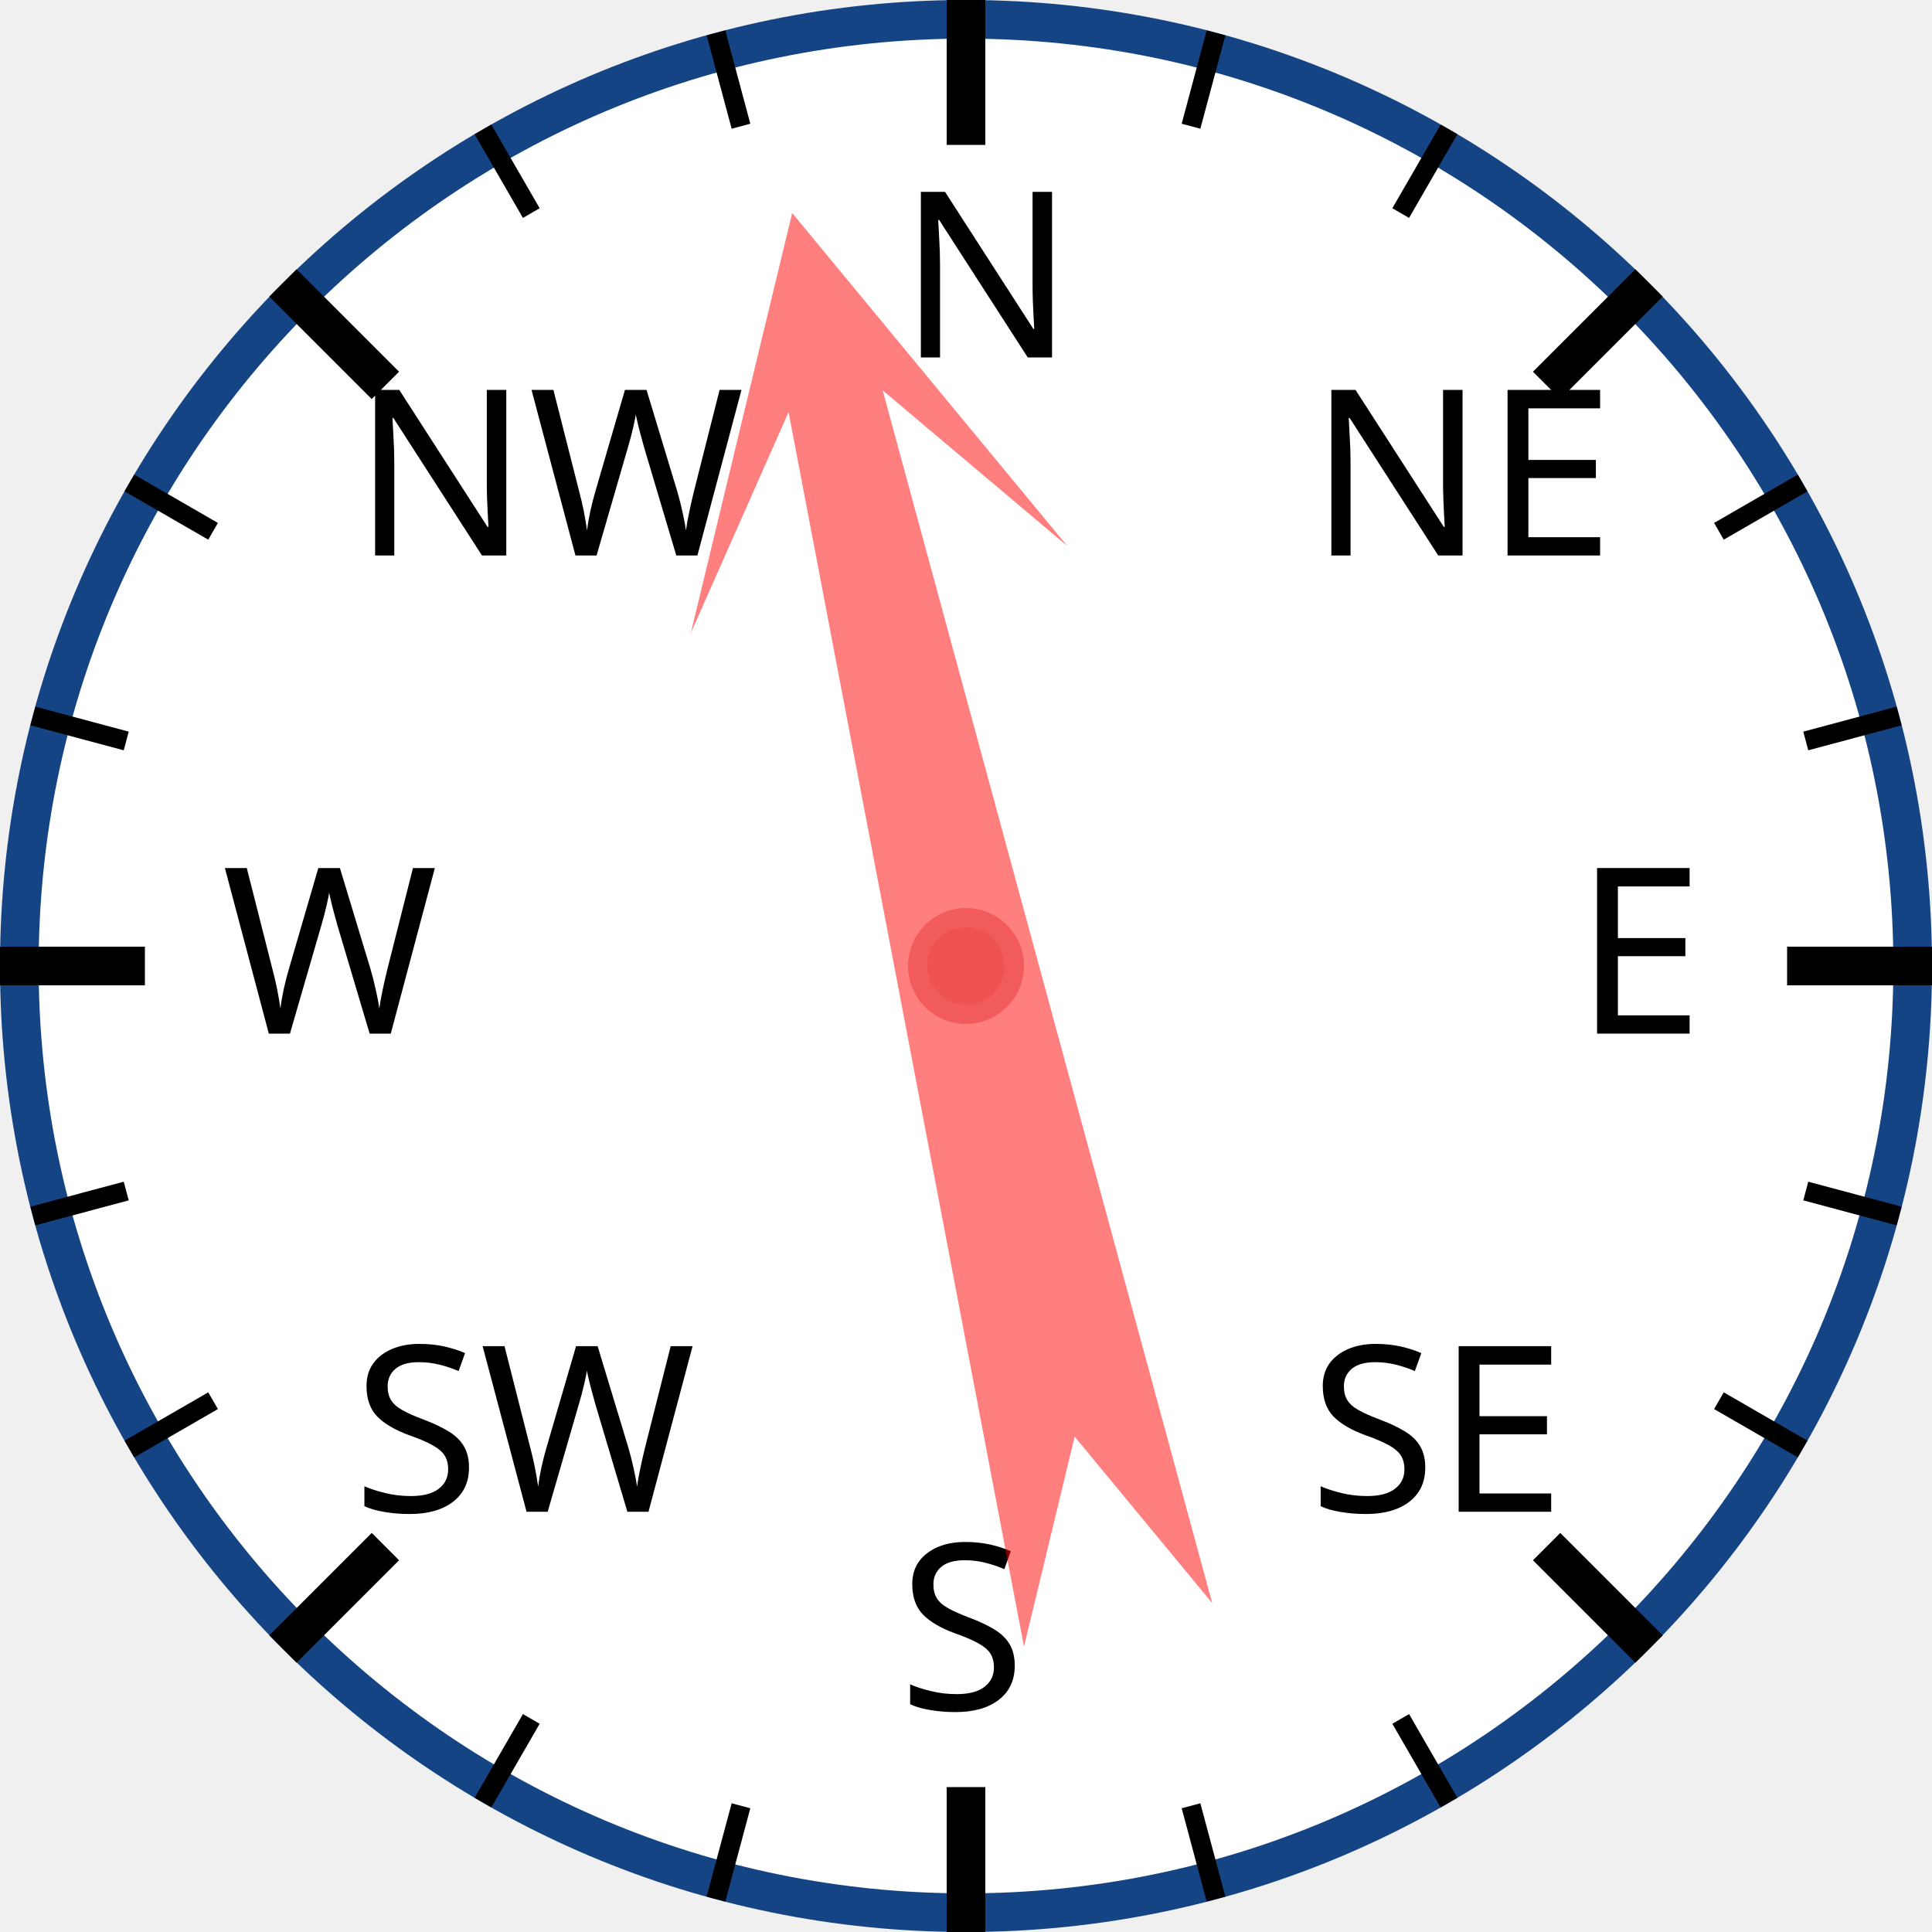
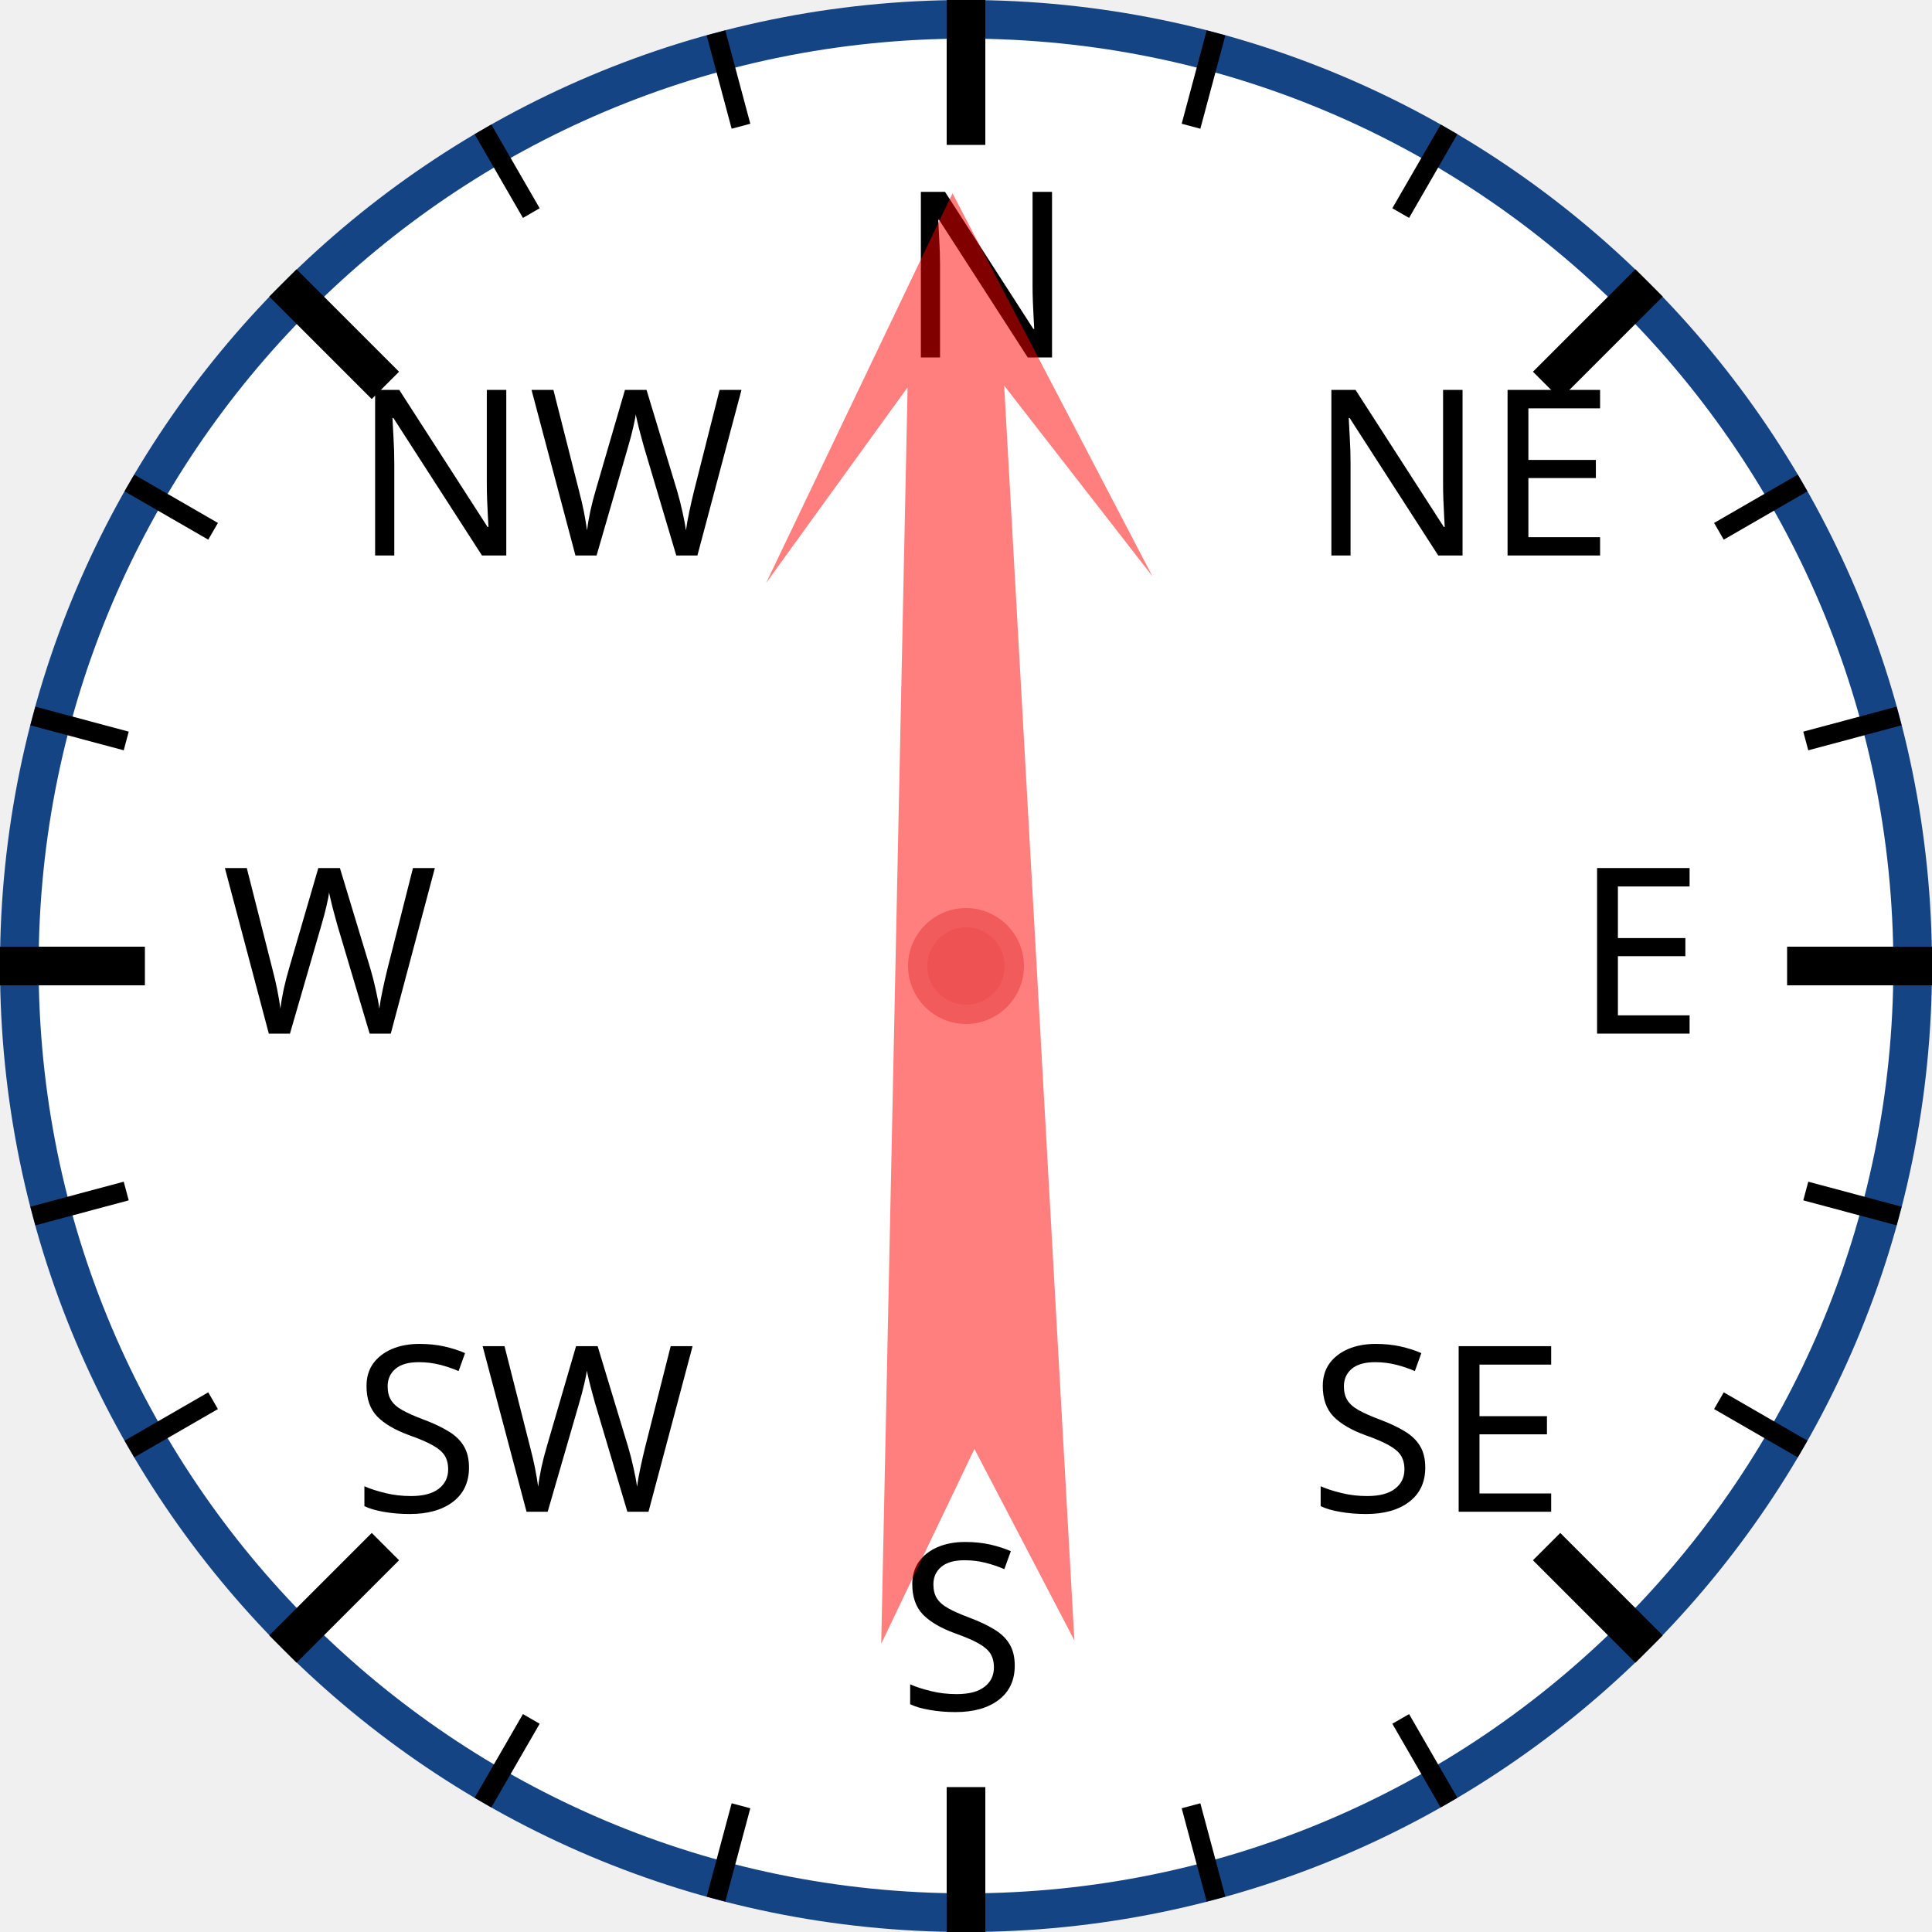
<svg xmlns="http://www.w3.org/2000/svg" width="120px" height="120px" viewBox="0 0 200 200">
  <circle cx="100" cy="100" r="98" style="fill: white; stroke: #154485; stroke-width: 4;" />
  <text x="93.0" y="37.0" style="font-family: sans-serif; font-size: 18pt;">N</text>
  <line x1="100.0" y1="0.0" x2="100.0" y2="15.0" style="stroke: black; stroke-width: 4;" />
  <line x1="74.118" y1="3.407" x2="76.706" y2="13.067" style="stroke: black; stroke-width: 2;" />
  <line x1="50" y1="13.397" x2="55" y2="22.058" style="stroke: black; stroke-width: 2;" />
  <text x="36.503" y="57.503" style="font-family: sans-serif; font-size: 18pt;">NW</text>
  <line x1="29.289" y1="29.289" x2="39.896" y2="39.896" style="stroke: black; stroke-width: 4;" />
  <line x1="13.397" y1="50" x2="22.058" y2="55" style="stroke: black; stroke-width: 2;" />
  <line x1="3.407" y1="74.118" x2="13.067" y2="76.706" style="stroke: black; stroke-width: 2;" />
  <text x="23.0" y="107.0" style="font-family: sans-serif; font-size: 18pt;">W</text>
  <line x1="0.0" y1="100.0" x2="15.0" y2="100.0" style="stroke: black; stroke-width: 4;" />
  <line x1="3.407" y1="125.882" x2="13.067" y2="123.294" style="stroke: black; stroke-width: 2;" />
  <line x1="13.397" y1="150" x2="22.058" y2="145" style="stroke: black; stroke-width: 2;" />
  <text x="36.503" y="156.497" style="font-family: sans-serif; font-size: 18pt;">SW</text>
  <line x1="29.289" y1="170.711" x2="39.896" y2="160.104" style="stroke: black; stroke-width: 4;" />
  <line x1="50" y1="186.603" x2="55" y2="177.942" style="stroke: black; stroke-width: 2;" />
  <line x1="74.118" y1="196.593" x2="76.706" y2="186.933" style="stroke: black; stroke-width: 2;" />
  <text x="93" y="177.0" style="font-family: sans-serif; font-size: 18pt;">S</text>
  <line x1="100" y1="200.0" x2="100" y2="185.0" style="stroke: black; stroke-width: 4;" />
  <line x1="125.882" y1="196.593" x2="123.294" y2="186.933" style="stroke: black; stroke-width: 2;" />
  <line x1="150.0" y1="186.603" x2="145.0" y2="177.942" style="stroke: black; stroke-width: 2;" />
  <text x="135.497" y="156.497" style="font-family: sans-serif; font-size: 18pt;">SE</text>
  <line x1="170.711" y1="170.711" x2="160.104" y2="160.104" style="stroke: black; stroke-width: 4;" />
  <line x1="186.603" y1="150" x2="177.942" y2="145" style="stroke: black; stroke-width: 2;" />
  <line x1="196.593" y1="125.882" x2="186.933" y2="123.294" style="stroke: black; stroke-width: 2;" />
  <text x="163.0" y="107" style="font-family: sans-serif; font-size: 18pt;">E</text>
  <line x1="200.0" y1="100" x2="185.0" y2="100" style="stroke: black; stroke-width: 4;" />
  <line x1="196.593" y1="74.118" x2="186.933" y2="76.706" style="stroke: black; stroke-width: 2;" />
  <line x1="186.603" y1="50" x2="177.942" y2="55" style="stroke: black; stroke-width: 2;" />
  <text x="135.497" y="57.503" style="font-family: sans-serif; font-size: 18pt;">NE</text>
  <line x1="170.711" y1="29.289" x2="160.104" y2="39.896" style="stroke: black; stroke-width: 4;" />
  <line x1="150" y1="13.397" x2="145" y2="22.058" style="stroke: black; stroke-width: 2;" />
  <line x1="125.882" y1="3.407" x2="123.294" y2="13.067" style="stroke: black; stroke-width: 2;" />
-   <polygon points="100 20 120 60 105 40 110 170 100 150 90 170 95 40 80 60" style="fill: red; fill-opacity: 0.5;" transform="rotate(347,100,100)" />
+   <polygon points="100 20 120 60 105 40 110 170 100 150 90 170 95 40 80 60" style="fill: red; fill-opacity: 0.5;" transform="rotate(359,100,100)" />
  <circle cx="100" cy="100" r="5" style="fill: #EE5252; stroke: #F25B5B; stroke-width: 2;" />
</svg>
